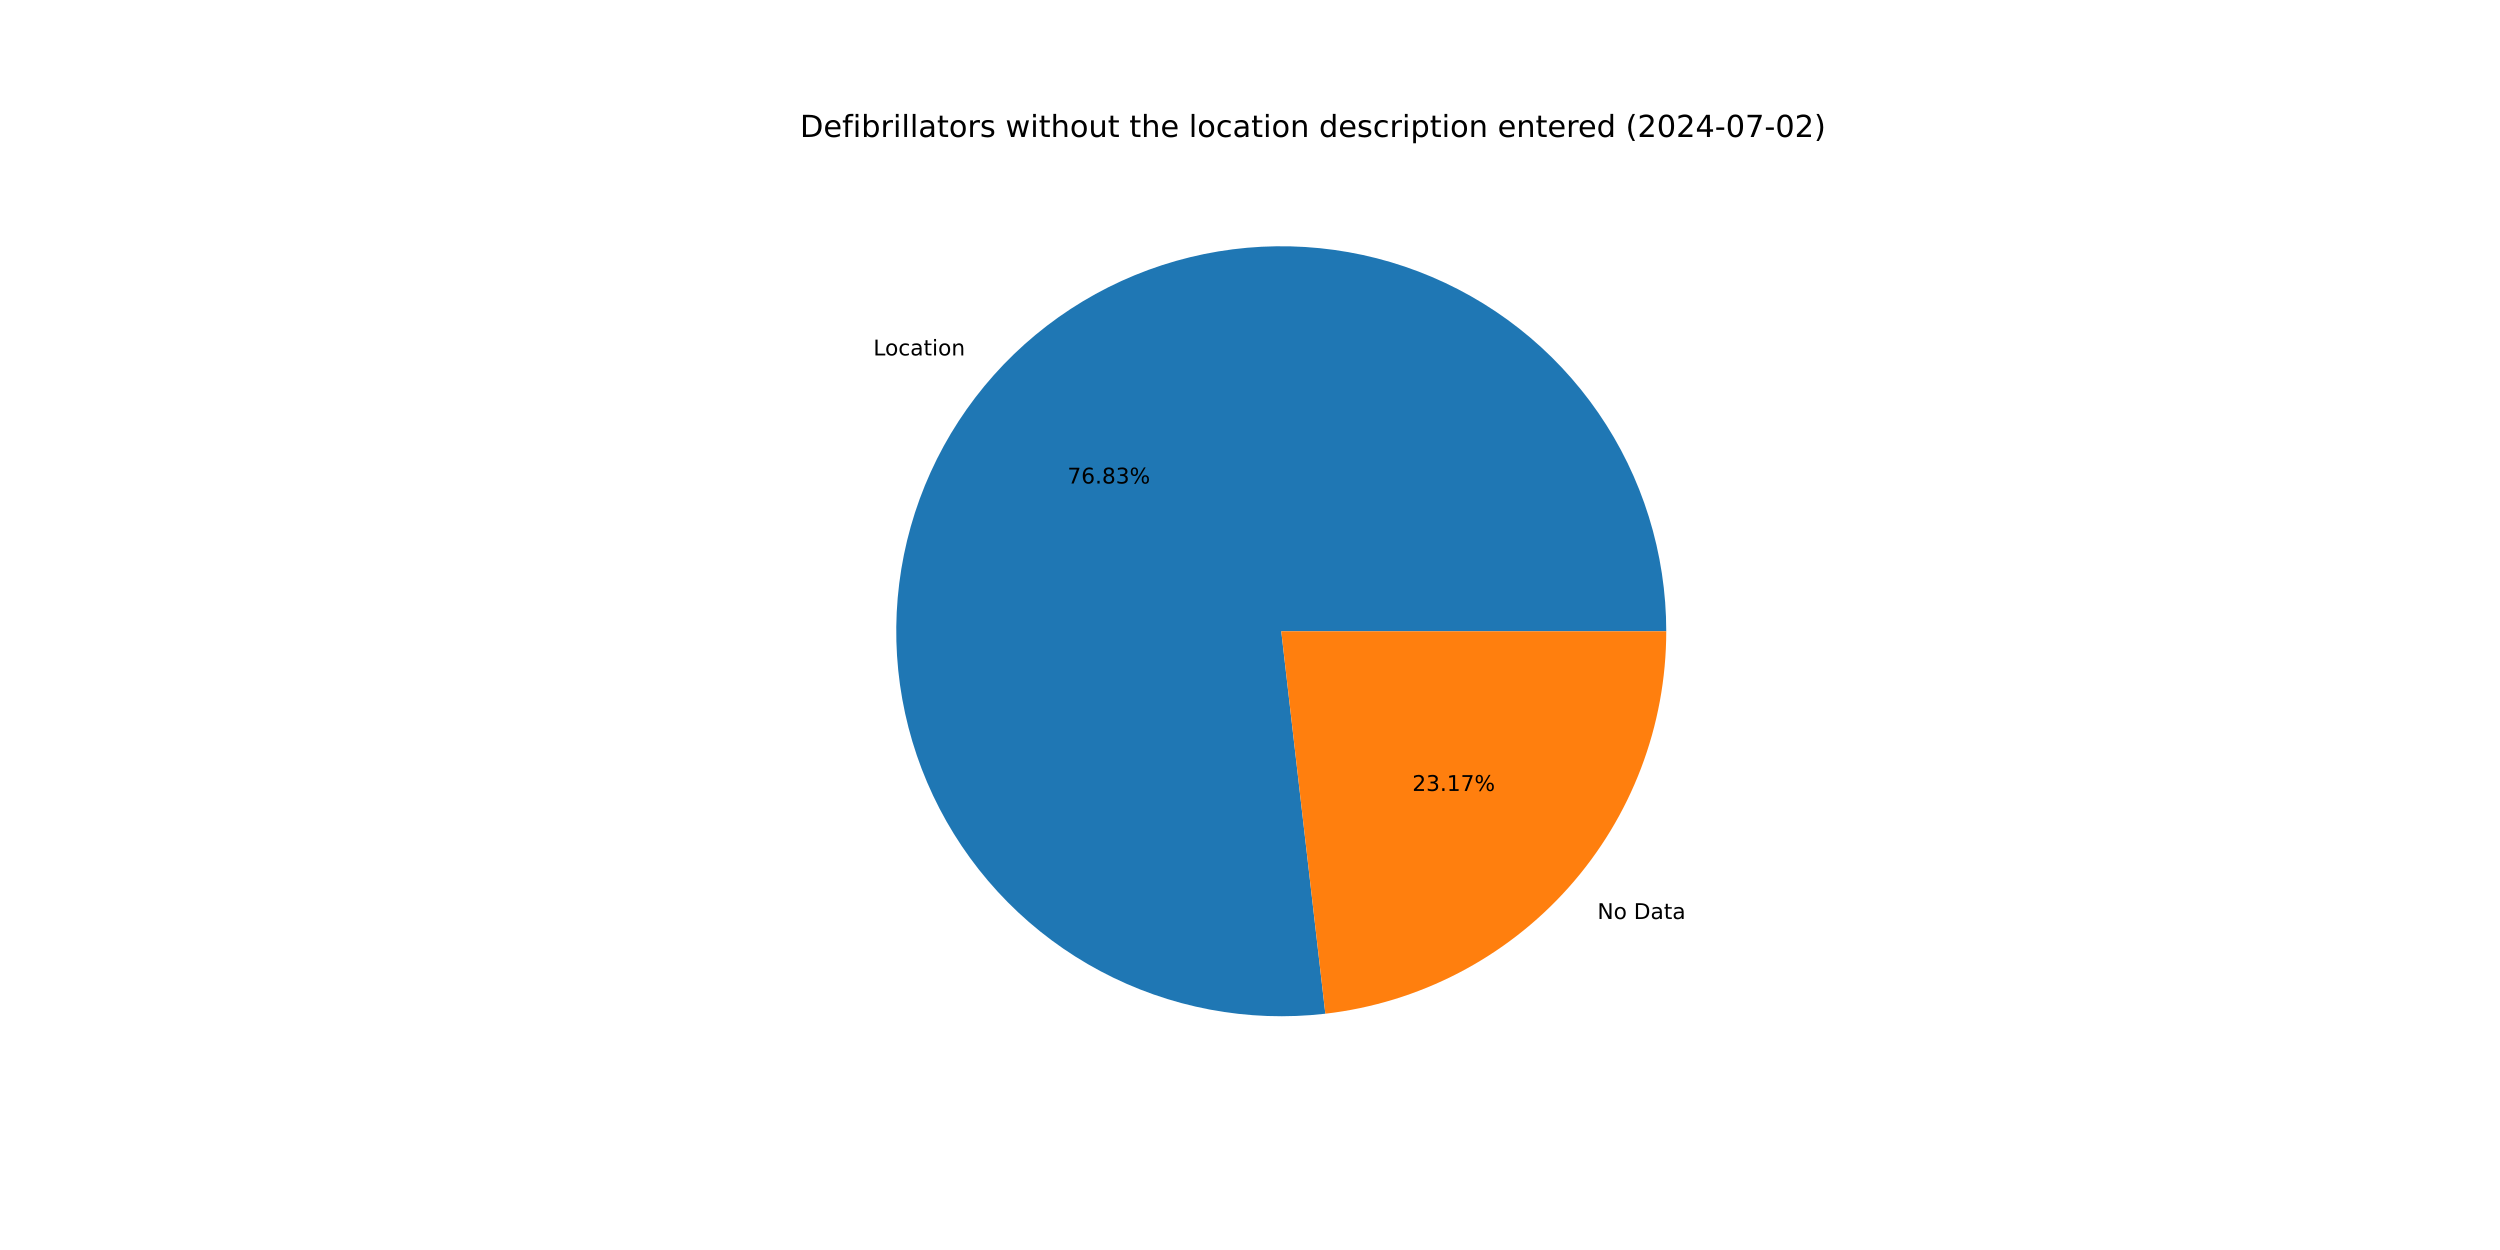
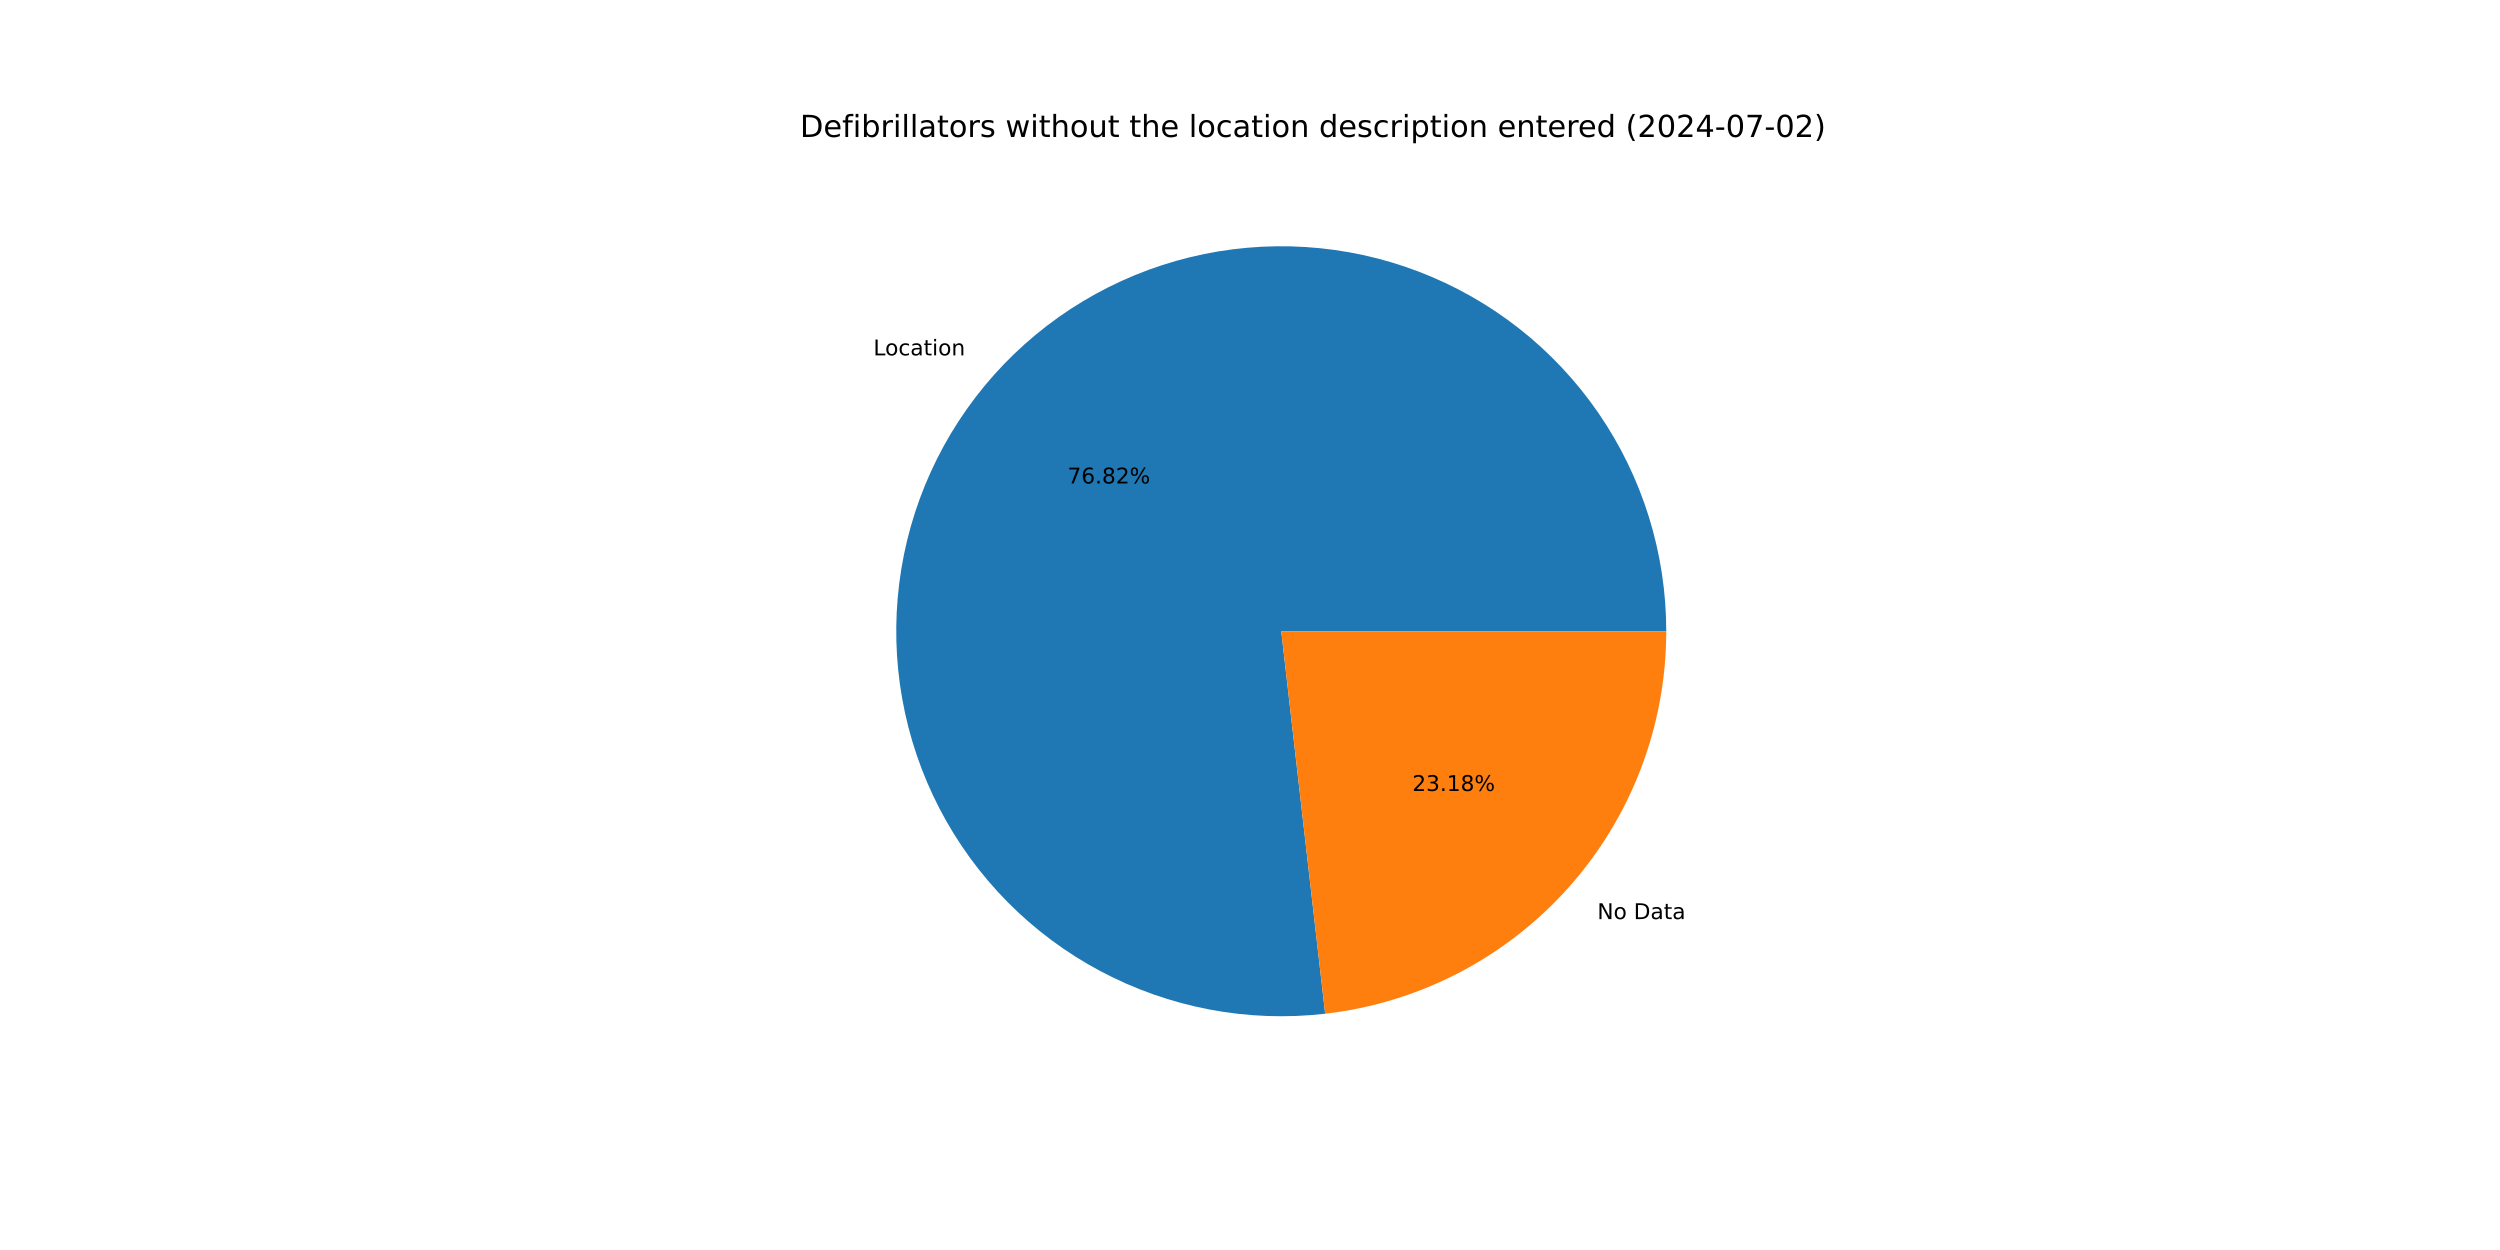
<svg xmlns="http://www.w3.org/2000/svg" xmlns:xlink="http://www.w3.org/1999/xlink" width="1152pt" height="576pt" viewBox="0 0 1152 576" version="1.1">
  <defs>
    <style type="text/css">*{stroke-linejoin: round; stroke-linecap: butt}</style>
  </defs>
  <g id="figure_1">
    <g id="patch_1">
      <path d="M 0 576  L 1152 576  L 1152 0  L 0 0  z " style="fill: #ffffff" />
    </g>
    <g id="axes_1">
      <g id="patch_2">
-         <path d="M 767.808 290.88  C 767.808 273.005 765.106 255.232 759.795 238.165  C 754.484 221.097 746.623 204.93 736.48 190.211  C 726.337 175.493 714.028 162.392 699.97 151.352  C 685.911 140.312 670.265 131.46 653.561 125.096  C 636.857 118.732 619.287 114.929 601.447 113.816  C 583.607 112.703 565.7 114.293 548.335 118.531  C 530.97 122.769 514.345 129.608 499.023 138.815  C 483.702 148.021 469.859 159.491 457.965 172.835  C 446.072 186.178 436.263 201.243 428.871 217.518  C 421.479 233.793 416.59 251.092 414.368 268.829  C 412.146 286.565 412.617 304.536 415.766 322.131  C 418.915 339.726 424.705 356.745 432.94 372.61  C 441.175 388.476 451.76 403.005 464.337 415.707  C 476.914 428.408 491.339 439.137 507.122 447.527  C 522.905 455.918 539.866 461.876 557.43 465.197  C 574.993 468.519 592.959 469.168 610.716 467.121  L 590.4 290.88  z " style="fill: #1f77b4" />
+         <path d="M 767.808 290.88  C 767.808 273.007 765.107 255.236 759.797 238.17  C 754.486 221.104 746.627 204.938 736.486 190.22  C 726.345 175.502 714.038 162.401 699.982 151.361  C 685.926 140.321 670.282 131.469 653.58 125.104  C 636.879 118.738 619.311 114.933 601.473 113.818  C 583.634 112.702 565.73 114.289 548.365 118.524  C 531.001 122.759 514.376 129.593 499.054 138.796  C 483.732 147.999 469.889 159.464 457.993 172.804  C 446.097 186.143 436.285 201.204 428.89 217.476  C 421.495 233.747 416.601 251.044 414.374 268.777  C 412.147 286.511 412.613 304.48 415.756 322.075  C 418.899 339.67 424.683 356.689 432.911 372.556  C 441.14 388.422 451.719 402.954 464.29 415.659  C 476.861 428.364 491.28 439.097 507.058 447.493  C 522.837 455.89 539.794 461.854 557.354 465.183  C 574.914 468.512 592.877 469.169 610.634 467.13  L 590.4 290.88  z " style="fill: #1f77b4" />
      </g>
      <g id="patch_3">
-         <path d="M 610.716 467.121  C 653.951 462.137 693.876 441.414 722.835 408.925  C 751.793 376.437 767.808 334.401 767.808 290.88  L 590.4 290.88  z " style="fill: #ff7f0e" />
+         <path d="M 610.634 467.13  C 653.885 462.165 693.831 441.448 722.807 408.956  C 751.783 376.464 767.808 334.416 767.808 290.88  L 590.4 290.88  z " style="fill: #ff7f0e" />
      </g>
      <g id="matplotlib.axis_1" />
      <g id="matplotlib.axis_2" />
      <g id="text_1">
-         <g transform="translate(402.4251 163.7896) scale(0.1 -0.1)">
+         <g transform="translate(402.4553 163.7557) scale(0.1 -0.1)">
          <defs>
            <path id="DejaVuSans-4c" d="M 628 4666  L 1259 4666  L 1259 531  L 3531 531  L 3531 0  L 628 0  L 628 4666  z " transform="scale(0.015625)" />
            <path id="DejaVuSans-6f" d="M 1959 3097  Q 1497 3097 1228 2736  Q 959 2375 959 1747  Q 959 1119 1226 758  Q 1494 397 1959 397  Q 2419 397 2687 759  Q 2956 1122 2956 1747  Q 2956 2369 2687 2733  Q 2419 3097 1959 3097  z M 1959 3584  Q 2709 3584 3137 3096  Q 3566 2609 3566 1747  Q 3566 888 3137 398  Q 2709 -91 1959 -91  Q 1206 -91 779 398  Q 353 888 353 1747  Q 353 2609 779 3096  Q 1206 3584 1959 3584  z " transform="scale(0.015625)" />
            <path id="DejaVuSans-63" d="M 3122 3366  L 3122 2828  Q 2878 2963 2633 3030  Q 2388 3097 2138 3097  Q 1578 3097 1268 2742  Q 959 2388 959 1747  Q 959 1106 1268 751  Q 1578 397 2138 397  Q 2388 397 2633 464  Q 2878 531 3122 666  L 3122 134  Q 2881 22 2623 -34  Q 2366 -91 2075 -91  Q 1284 -91 818 406  Q 353 903 353 1747  Q 353 2603 823 3093  Q 1294 3584 2113 3584  Q 2378 3584 2631 3529  Q 2884 3475 3122 3366  z " transform="scale(0.015625)" />
            <path id="DejaVuSans-61" d="M 2194 1759  Q 1497 1759 1228 1600  Q 959 1441 959 1056  Q 959 750 1161 570  Q 1363 391 1709 391  Q 2188 391 2477 730  Q 2766 1069 2766 1631  L 2766 1759  L 2194 1759  z M 3341 1997  L 3341 0  L 2766 0  L 2766 531  Q 2569 213 2275 61  Q 1981 -91 1556 -91  Q 1019 -91 701 211  Q 384 513 384 1019  Q 384 1609 779 1909  Q 1175 2209 1959 2209  L 2766 2209  L 2766 2266  Q 2766 2663 2505 2880  Q 2244 3097 1772 3097  Q 1472 3097 1187 3025  Q 903 2953 641 2809  L 641 3341  Q 956 3463 1253 3523  Q 1550 3584 1831 3584  Q 2591 3584 2966 3190  Q 3341 2797 3341 1997  z " transform="scale(0.015625)" />
            <path id="DejaVuSans-74" d="M 1172 4494  L 1172 3500  L 2356 3500  L 2356 3053  L 1172 3053  L 1172 1153  Q 1172 725 1289 603  Q 1406 481 1766 481  L 2356 481  L 2356 0  L 1766 0  Q 1100 0 847 248  Q 594 497 594 1153  L 594 3053  L 172 3053  L 172 3500  L 594 3500  L 594 4494  L 1172 4494  z " transform="scale(0.015625)" />
            <path id="DejaVuSans-69" d="M 603 3500  L 1178 3500  L 1178 0  L 603 0  L 603 3500  z M 603 4863  L 1178 4863  L 1178 4134  L 603 4134  L 603 4863  z " transform="scale(0.015625)" />
            <path id="DejaVuSans-6e" d="M 3513 2113  L 3513 0  L 2938 0  L 2938 2094  Q 2938 2591 2744 2837  Q 2550 3084 2163 3084  Q 1697 3084 1428 2787  Q 1159 2491 1159 1978  L 1159 0  L 581 0  L 581 3500  L 1159 3500  L 1159 2956  Q 1366 3272 1645 3428  Q 1925 3584 2291 3584  Q 2894 3584 3203 3211  Q 3513 2838 3513 2113  z " transform="scale(0.015625)" />
          </defs>
          <use xlink:href="#DejaVuSans-4c" />
          <use xlink:href="#DejaVuSans-6f" x="53.963" />
          <use xlink:href="#DejaVuSans-63" x="115.145" />
          <use xlink:href="#DejaVuSans-61" x="170.125" />
          <use xlink:href="#DejaVuSans-74" x="231.404" />
          <use xlink:href="#DejaVuSans-69" x="270.613" />
          <use xlink:href="#DejaVuSans-6f" x="298.396" />
          <use xlink:href="#DejaVuSans-6e" x="359.578" />
        </g>
      </g>
      <g id="text_2">
-         <g transform="translate(491.8744 222.8122) scale(0.1 -0.1)">
+         <g transform="translate(491.8909 222.7937) scale(0.1 -0.1)">
          <defs>
            <path id="DejaVuSans-37" d="M 525 4666  L 3525 4666  L 3525 4397  L 1831 0  L 1172 0  L 2766 4134  L 525 4134  L 525 4666  z " transform="scale(0.015625)" />
            <path id="DejaVuSans-36" d="M 2113 2584  Q 1688 2584 1439 2293  Q 1191 2003 1191 1497  Q 1191 994 1439 701  Q 1688 409 2113 409  Q 2538 409 2786 701  Q 3034 994 3034 1497  Q 3034 2003 2786 2293  Q 2538 2584 2113 2584  z M 3366 4563  L 3366 3988  Q 3128 4100 2886 4159  Q 2644 4219 2406 4219  Q 1781 4219 1451 3797  Q 1122 3375 1075 2522  Q 1259 2794 1537 2939  Q 1816 3084 2150 3084  Q 2853 3084 3261 2657  Q 3669 2231 3669 1497  Q 3669 778 3244 343  Q 2819 -91 2113 -91  Q 1303 -91 875 529  Q 447 1150 447 2328  Q 447 3434 972 4092  Q 1497 4750 2381 4750  Q 2619 4750 2861 4703  Q 3103 4656 3366 4563  z " transform="scale(0.015625)" />
            <path id="DejaVuSans-2e" d="M 684 794  L 1344 794  L 1344 0  L 684 0  L 684 794  z " transform="scale(0.015625)" />
            <path id="DejaVuSans-38" d="M 2034 2216  Q 1584 2216 1326 1975  Q 1069 1734 1069 1313  Q 1069 891 1326 650  Q 1584 409 2034 409  Q 2484 409 2743 651  Q 3003 894 3003 1313  Q 3003 1734 2745 1975  Q 2488 2216 2034 2216  z M 1403 2484  Q 997 2584 770 2862  Q 544 3141 544 3541  Q 544 4100 942 4425  Q 1341 4750 2034 4750  Q 2731 4750 3128 4425  Q 3525 4100 3525 3541  Q 3525 3141 3298 2862  Q 3072 2584 2669 2484  Q 3125 2378 3379 2068  Q 3634 1759 3634 1313  Q 3634 634 3220 271  Q 2806 -91 2034 -91  Q 1263 -91 848 271  Q 434 634 434 1313  Q 434 1759 690 2068  Q 947 2378 1403 2484  z M 1172 3481  Q 1172 3119 1398 2916  Q 1625 2713 2034 2713  Q 2441 2713 2670 2916  Q 2900 3119 2900 3481  Q 2900 3844 2670 4047  Q 2441 4250 2034 4250  Q 1625 4250 1398 4047  Q 1172 3844 1172 3481  z " transform="scale(0.015625)" />
-             <path id="DejaVuSans-33" d="M 2597 2516  Q 3050 2419 3304 2112  Q 3559 1806 3559 1356  Q 3559 666 3084 287  Q 2609 -91 1734 -91  Q 1441 -91 1130 -33  Q 819 25 488 141  L 488 750  Q 750 597 1062 519  Q 1375 441 1716 441  Q 2309 441 2620 675  Q 2931 909 2931 1356  Q 2931 1769 2642 2001  Q 2353 2234 1838 2234  L 1294 2234  L 1294 2753  L 1863 2753  Q 2328 2753 2575 2939  Q 2822 3125 2822 3475  Q 2822 3834 2567 4026  Q 2313 4219 1838 4219  Q 1578 4219 1281 4162  Q 984 4106 628 3988  L 628 4550  Q 988 4650 1302 4700  Q 1616 4750 1894 4750  Q 2613 4750 3031 4423  Q 3450 4097 3450 3541  Q 3450 3153 3228 2886  Q 3006 2619 2597 2516  z " transform="scale(0.015625)" />
+             <path id="DejaVuSans-32" d="M 1228 531  L 3431 531  L 3431 0  L 469 0  L 469 531  Q 828 903 1448 1529  Q 2069 2156 2228 2338  Q 2531 2678 2651 2914  Q 2772 3150 2772 3378  Q 2772 3750 2511 3984  Q 2250 4219 1831 4219  Q 1534 4219 1204 4116  Q 875 4013 500 3803  L 500 4441  Q 881 4594 1212 4672  Q 1544 4750 1819 4750  Q 2544 4750 2975 4387  Q 3406 4025 3406 3419  Q 3406 3131 3298 2873  Q 3191 2616 2906 2266  Q 2828 2175 2409 1742  Q 1991 1309 1228 531  z " transform="scale(0.015625)" />
            <path id="DejaVuSans-25" d="M 4653 2053  Q 4381 2053 4226 1822  Q 4072 1591 4072 1178  Q 4072 772 4226 539  Q 4381 306 4653 306  Q 4919 306 5073 539  Q 5228 772 5228 1178  Q 5228 1588 5073 1820  Q 4919 2053 4653 2053  z M 4653 2450  Q 5147 2450 5437 2106  Q 5728 1763 5728 1178  Q 5728 594 5436 251  Q 5144 -91 4653 -91  Q 4153 -91 3862 251  Q 3572 594 3572 1178  Q 3572 1766 3864 2108  Q 4156 2450 4653 2450  z M 1428 4353  Q 1159 4353 1004 4120  Q 850 3888 850 3481  Q 850 3069 1003 2837  Q 1156 2606 1428 2606  Q 1700 2606 1854 2837  Q 2009 3069 2009 3481  Q 2009 3884 1853 4118  Q 1697 4353 1428 4353  z M 4250 4750  L 4750 4750  L 1831 -91  L 1331 -91  L 4250 4750  z M 1428 4750  Q 1922 4750 2215 4408  Q 2509 4066 2509 3481  Q 2509 2891 2217 2550  Q 1925 2209 1428 2209  Q 931 2209 642 2551  Q 353 2894 353 3481  Q 353 4063 643 4406  Q 934 4750 1428 4750  z " transform="scale(0.015625)" />
          </defs>
          <use xlink:href="#DejaVuSans-37" />
          <use xlink:href="#DejaVuSans-36" x="63.623" />
          <use xlink:href="#DejaVuSans-2e" x="127.246" />
          <use xlink:href="#DejaVuSans-38" x="159.033" />
-           <use xlink:href="#DejaVuSans-33" x="222.656" />
+           <use xlink:href="#DejaVuSans-32" x="222.656" />
          <use xlink:href="#DejaVuSans-25" x="286.279" />
        </g>
      </g>
      <g id="text_3">
-         <g transform="translate(736.078 423.4892) scale(0.1 -0.1)">
+         <g transform="translate(736.0478 423.5231) scale(0.1 -0.1)">
          <defs>
            <path id="DejaVuSans-4e" d="M 628 4666  L 1478 4666  L 3547 763  L 3547 4666  L 4159 4666  L 4159 0  L 3309 0  L 1241 3903  L 1241 0  L 628 0  L 628 4666  z " transform="scale(0.015625)" />
            <path id="DejaVuSans-20" transform="scale(0.015625)" />
            <path id="DejaVuSans-44" d="M 1259 4147  L 1259 519  L 2022 519  Q 2988 519 3436 956  Q 3884 1394 3884 2338  Q 3884 3275 3436 3711  Q 2988 4147 2022 4147  L 1259 4147  z M 628 4666  L 1925 4666  Q 3281 4666 3915 4102  Q 4550 3538 4550 2338  Q 4550 1131 3912 565  Q 3275 0 1925 0  L 628 0  L 628 4666  z " transform="scale(0.015625)" />
          </defs>
          <use xlink:href="#DejaVuSans-4e" />
          <use xlink:href="#DejaVuSans-6f" x="74.805" />
          <use xlink:href="#DejaVuSans-20" x="135.986" />
          <use xlink:href="#DejaVuSans-44" x="167.773" />
          <use xlink:href="#DejaVuSans-61" x="244.775" />
          <use xlink:href="#DejaVuSans-74" x="306.055" />
          <use xlink:href="#DejaVuSans-61" x="345.264" />
        </g>
      </g>
      <g id="text_4">
-         <g transform="translate(650.7959 364.4666) scale(0.1 -0.1)">
+         <g transform="translate(650.7794 364.485) scale(0.1 -0.1)">
          <defs>
-             <path id="DejaVuSans-32" d="M 1228 531  L 3431 531  L 3431 0  L 469 0  L 469 531  Q 828 903 1448 1529  Q 2069 2156 2228 2338  Q 2531 2678 2651 2914  Q 2772 3150 2772 3378  Q 2772 3750 2511 3984  Q 2250 4219 1831 4219  Q 1534 4219 1204 4116  Q 875 4013 500 3803  L 500 4441  Q 881 4594 1212 4672  Q 1544 4750 1819 4750  Q 2544 4750 2975 4387  Q 3406 4025 3406 3419  Q 3406 3131 3298 2873  Q 3191 2616 2906 2266  Q 2828 2175 2409 1742  Q 1991 1309 1228 531  z " transform="scale(0.015625)" />
+             <path id="DejaVuSans-33" d="M 2597 2516  Q 3050 2419 3304 2112  Q 3559 1806 3559 1356  Q 3559 666 3084 287  Q 2609 -91 1734 -91  Q 1441 -91 1130 -33  Q 819 25 488 141  L 488 750  Q 750 597 1062 519  Q 1375 441 1716 441  Q 2309 441 2620 675  Q 2931 909 2931 1356  Q 2931 1769 2642 2001  Q 2353 2234 1838 2234  L 1294 2234  L 1294 2753  L 1863 2753  Q 2328 2753 2575 2939  Q 2822 3125 2822 3475  Q 2822 3834 2567 4026  Q 2313 4219 1838 4219  Q 1578 4219 1281 4162  Q 984 4106 628 3988  L 628 4550  Q 988 4650 1302 4700  Q 1616 4750 1894 4750  Q 2613 4750 3031 4423  Q 3450 4097 3450 3541  Q 3450 3153 3228 2886  Q 3006 2619 2597 2516  z " transform="scale(0.015625)" />
            <path id="DejaVuSans-31" d="M 794 531  L 1825 531  L 1825 4091  L 703 3866  L 703 4441  L 1819 4666  L 2450 4666  L 2450 531  L 3481 531  L 3481 0  L 794 0  L 794 531  z " transform="scale(0.015625)" />
          </defs>
          <use xlink:href="#DejaVuSans-32" />
          <use xlink:href="#DejaVuSans-33" x="63.623" />
          <use xlink:href="#DejaVuSans-2e" x="127.246" />
          <use xlink:href="#DejaVuSans-31" x="159.033" />
-           <use xlink:href="#DejaVuSans-37" x="222.656" />
+           <use xlink:href="#DejaVuSans-38" x="222.656" />
          <use xlink:href="#DejaVuSans-25" x="286.279" />
        </g>
      </g>
      <g id="text_5">
        <g transform="translate(368.64 63.12) scale(0.14 -0.14)">
          <defs>
            <path id="DejaVuSans-65" d="M 3597 1894  L 3597 1613  L 953 1613  Q 991 1019 1311 708  Q 1631 397 2203 397  Q 2534 397 2845 478  Q 3156 559 3463 722  L 3463 178  Q 3153 47 2828 -22  Q 2503 -91 2169 -91  Q 1331 -91 842 396  Q 353 884 353 1716  Q 353 2575 817 3079  Q 1281 3584 2069 3584  Q 2775 3584 3186 3129  Q 3597 2675 3597 1894  z M 3022 2063  Q 3016 2534 2758 2815  Q 2500 3097 2075 3097  Q 1594 3097 1305 2825  Q 1016 2553 972 2059  L 3022 2063  z " transform="scale(0.015625)" />
            <path id="DejaVuSans-66" d="M 2375 4863  L 2375 4384  L 1825 4384  Q 1516 4384 1395 4259  Q 1275 4134 1275 3809  L 1275 3500  L 2222 3500  L 2222 3053  L 1275 3053  L 1275 0  L 697 0  L 697 3053  L 147 3053  L 147 3500  L 697 3500  L 697 3744  Q 697 4328 969 4595  Q 1241 4863 1831 4863  L 2375 4863  z " transform="scale(0.015625)" />
            <path id="DejaVuSans-62" d="M 3116 1747  Q 3116 2381 2855 2742  Q 2594 3103 2138 3103  Q 1681 3103 1420 2742  Q 1159 2381 1159 1747  Q 1159 1113 1420 752  Q 1681 391 2138 391  Q 2594 391 2855 752  Q 3116 1113 3116 1747  z M 1159 2969  Q 1341 3281 1617 3432  Q 1894 3584 2278 3584  Q 2916 3584 3314 3078  Q 3713 2572 3713 1747  Q 3713 922 3314 415  Q 2916 -91 2278 -91  Q 1894 -91 1617 61  Q 1341 213 1159 525  L 1159 0  L 581 0  L 581 4863  L 1159 4863  L 1159 2969  z " transform="scale(0.015625)" />
            <path id="DejaVuSans-72" d="M 2631 2963  Q 2534 3019 2420 3045  Q 2306 3072 2169 3072  Q 1681 3072 1420 2755  Q 1159 2438 1159 1844  L 1159 0  L 581 0  L 581 3500  L 1159 3500  L 1159 2956  Q 1341 3275 1631 3429  Q 1922 3584 2338 3584  Q 2397 3584 2469 3576  Q 2541 3569 2628 3553  L 2631 2963  z " transform="scale(0.015625)" />
            <path id="DejaVuSans-6c" d="M 603 4863  L 1178 4863  L 1178 0  L 603 0  L 603 4863  z " transform="scale(0.015625)" />
            <path id="DejaVuSans-73" d="M 2834 3397  L 2834 2853  Q 2591 2978 2328 3040  Q 2066 3103 1784 3103  Q 1356 3103 1142 2972  Q 928 2841 928 2578  Q 928 2378 1081 2264  Q 1234 2150 1697 2047  L 1894 2003  Q 2506 1872 2764 1633  Q 3022 1394 3022 966  Q 3022 478 2636 193  Q 2250 -91 1575 -91  Q 1294 -91 989 -36  Q 684 19 347 128  L 347 722  Q 666 556 975 473  Q 1284 391 1588 391  Q 1994 391 2212 530  Q 2431 669 2431 922  Q 2431 1156 2273 1281  Q 2116 1406 1581 1522  L 1381 1569  Q 847 1681 609 1914  Q 372 2147 372 2553  Q 372 3047 722 3315  Q 1072 3584 1716 3584  Q 2034 3584 2315 3537  Q 2597 3491 2834 3397  z " transform="scale(0.015625)" />
            <path id="DejaVuSans-77" d="M 269 3500  L 844 3500  L 1563 769  L 2278 3500  L 2956 3500  L 3675 769  L 4391 3500  L 4966 3500  L 4050 0  L 3372 0  L 2619 2869  L 1863 0  L 1184 0  L 269 3500  z " transform="scale(0.015625)" />
            <path id="DejaVuSans-68" d="M 3513 2113  L 3513 0  L 2938 0  L 2938 2094  Q 2938 2591 2744 2837  Q 2550 3084 2163 3084  Q 1697 3084 1428 2787  Q 1159 2491 1159 1978  L 1159 0  L 581 0  L 581 4863  L 1159 4863  L 1159 2956  Q 1366 3272 1645 3428  Q 1925 3584 2291 3584  Q 2894 3584 3203 3211  Q 3513 2838 3513 2113  z " transform="scale(0.015625)" />
            <path id="DejaVuSans-75" d="M 544 1381  L 544 3500  L 1119 3500  L 1119 1403  Q 1119 906 1312 657  Q 1506 409 1894 409  Q 2359 409 2629 706  Q 2900 1003 2900 1516  L 2900 3500  L 3475 3500  L 3475 0  L 2900 0  L 2900 538  Q 2691 219 2414 64  Q 2138 -91 1772 -91  Q 1169 -91 856 284  Q 544 659 544 1381  z M 1991 3584  L 1991 3584  z " transform="scale(0.015625)" />
            <path id="DejaVuSans-64" d="M 2906 2969  L 2906 4863  L 3481 4863  L 3481 0  L 2906 0  L 2906 525  Q 2725 213 2448 61  Q 2172 -91 1784 -91  Q 1150 -91 751 415  Q 353 922 353 1747  Q 353 2572 751 3078  Q 1150 3584 1784 3584  Q 2172 3584 2448 3432  Q 2725 3281 2906 2969  z M 947 1747  Q 947 1113 1208 752  Q 1469 391 1925 391  Q 2381 391 2643 752  Q 2906 1113 2906 1747  Q 2906 2381 2643 2742  Q 2381 3103 1925 3103  Q 1469 3103 1208 2742  Q 947 2381 947 1747  z " transform="scale(0.015625)" />
            <path id="DejaVuSans-70" d="M 1159 525  L 1159 -1331  L 581 -1331  L 581 3500  L 1159 3500  L 1159 2969  Q 1341 3281 1617 3432  Q 1894 3584 2278 3584  Q 2916 3584 3314 3078  Q 3713 2572 3713 1747  Q 3713 922 3314 415  Q 2916 -91 2278 -91  Q 1894 -91 1617 61  Q 1341 213 1159 525  z M 3116 1747  Q 3116 2381 2855 2742  Q 2594 3103 2138 3103  Q 1681 3103 1420 2742  Q 1159 2381 1159 1747  Q 1159 1113 1420 752  Q 1681 391 2138 391  Q 2594 391 2855 752  Q 3116 1113 3116 1747  z " transform="scale(0.015625)" />
            <path id="DejaVuSans-28" d="M 1984 4856  Q 1566 4138 1362 3434  Q 1159 2731 1159 2009  Q 1159 1288 1364 580  Q 1569 -128 1984 -844  L 1484 -844  Q 1016 -109 783 600  Q 550 1309 550 2009  Q 550 2706 781 3412  Q 1013 4119 1484 4856  L 1984 4856  z " transform="scale(0.015625)" />
            <path id="DejaVuSans-30" d="M 2034 4250  Q 1547 4250 1301 3770  Q 1056 3291 1056 2328  Q 1056 1369 1301 889  Q 1547 409 2034 409  Q 2525 409 2770 889  Q 3016 1369 3016 2328  Q 3016 3291 2770 3770  Q 2525 4250 2034 4250  z M 2034 4750  Q 2819 4750 3233 4129  Q 3647 3509 3647 2328  Q 3647 1150 3233 529  Q 2819 -91 2034 -91  Q 1250 -91 836 529  Q 422 1150 422 2328  Q 422 3509 836 4129  Q 1250 4750 2034 4750  z " transform="scale(0.015625)" />
            <path id="DejaVuSans-34" d="M 2419 4116  L 825 1625  L 2419 1625  L 2419 4116  z M 2253 4666  L 3047 4666  L 3047 1625  L 3713 1625  L 3713 1100  L 3047 1100  L 3047 0  L 2419 0  L 2419 1100  L 313 1100  L 313 1709  L 2253 4666  z " transform="scale(0.015625)" />
            <path id="DejaVuSans-2d" d="M 313 2009  L 1997 2009  L 1997 1497  L 313 1497  L 313 2009  z " transform="scale(0.015625)" />
            <path id="DejaVuSans-29" d="M 513 4856  L 1013 4856  Q 1481 4119 1714 3412  Q 1947 2706 1947 2009  Q 1947 1309 1714 600  Q 1481 -109 1013 -844  L 513 -844  Q 928 -128 1133 580  Q 1338 1288 1338 2009  Q 1338 2731 1133 3434  Q 928 4138 513 4856  z " transform="scale(0.015625)" />
          </defs>
          <use xlink:href="#DejaVuSans-44" />
          <use xlink:href="#DejaVuSans-65" x="77.002" />
          <use xlink:href="#DejaVuSans-66" x="138.525" />
          <use xlink:href="#DejaVuSans-69" x="173.73" />
          <use xlink:href="#DejaVuSans-62" x="201.514" />
          <use xlink:href="#DejaVuSans-72" x="264.99" />
          <use xlink:href="#DejaVuSans-69" x="306.104" />
          <use xlink:href="#DejaVuSans-6c" x="333.887" />
          <use xlink:href="#DejaVuSans-6c" x="361.67" />
          <use xlink:href="#DejaVuSans-61" x="389.453" />
          <use xlink:href="#DejaVuSans-74" x="450.732" />
          <use xlink:href="#DejaVuSans-6f" x="489.941" />
          <use xlink:href="#DejaVuSans-72" x="551.123" />
          <use xlink:href="#DejaVuSans-73" x="592.236" />
          <use xlink:href="#DejaVuSans-20" x="644.336" />
          <use xlink:href="#DejaVuSans-77" x="676.123" />
          <use xlink:href="#DejaVuSans-69" x="757.91" />
          <use xlink:href="#DejaVuSans-74" x="785.693" />
          <use xlink:href="#DejaVuSans-68" x="824.902" />
          <use xlink:href="#DejaVuSans-6f" x="888.281" />
          <use xlink:href="#DejaVuSans-75" x="949.463" />
          <use xlink:href="#DejaVuSans-74" x="1012.842" />
          <use xlink:href="#DejaVuSans-20" x="1052.051" />
          <use xlink:href="#DejaVuSans-74" x="1083.838" />
          <use xlink:href="#DejaVuSans-68" x="1123.047" />
          <use xlink:href="#DejaVuSans-65" x="1186.426" />
          <use xlink:href="#DejaVuSans-20" x="1247.949" />
          <use xlink:href="#DejaVuSans-6c" x="1279.736" />
          <use xlink:href="#DejaVuSans-6f" x="1307.52" />
          <use xlink:href="#DejaVuSans-63" x="1368.701" />
          <use xlink:href="#DejaVuSans-61" x="1423.682" />
          <use xlink:href="#DejaVuSans-74" x="1484.961" />
          <use xlink:href="#DejaVuSans-69" x="1524.17" />
          <use xlink:href="#DejaVuSans-6f" x="1551.953" />
          <use xlink:href="#DejaVuSans-6e" x="1613.135" />
          <use xlink:href="#DejaVuSans-20" x="1676.514" />
          <use xlink:href="#DejaVuSans-64" x="1708.301" />
          <use xlink:href="#DejaVuSans-65" x="1771.777" />
          <use xlink:href="#DejaVuSans-73" x="1833.301" />
          <use xlink:href="#DejaVuSans-63" x="1885.4" />
          <use xlink:href="#DejaVuSans-72" x="1940.381" />
          <use xlink:href="#DejaVuSans-69" x="1981.494" />
          <use xlink:href="#DejaVuSans-70" x="2009.277" />
          <use xlink:href="#DejaVuSans-74" x="2072.754" />
          <use xlink:href="#DejaVuSans-69" x="2111.963" />
          <use xlink:href="#DejaVuSans-6f" x="2139.746" />
          <use xlink:href="#DejaVuSans-6e" x="2200.928" />
          <use xlink:href="#DejaVuSans-20" x="2264.307" />
          <use xlink:href="#DejaVuSans-65" x="2296.094" />
          <use xlink:href="#DejaVuSans-6e" x="2357.617" />
          <use xlink:href="#DejaVuSans-74" x="2420.996" />
          <use xlink:href="#DejaVuSans-65" x="2460.205" />
          <use xlink:href="#DejaVuSans-72" x="2521.729" />
          <use xlink:href="#DejaVuSans-65" x="2560.592" />
          <use xlink:href="#DejaVuSans-64" x="2622.115" />
          <use xlink:href="#DejaVuSans-20" x="2685.592" />
          <use xlink:href="#DejaVuSans-28" x="2717.379" />
          <use xlink:href="#DejaVuSans-32" x="2756.393" />
          <use xlink:href="#DejaVuSans-30" x="2820.016" />
          <use xlink:href="#DejaVuSans-32" x="2883.639" />
          <use xlink:href="#DejaVuSans-34" x="2947.262" />
          <use xlink:href="#DejaVuSans-2d" x="3010.885" />
          <use xlink:href="#DejaVuSans-30" x="3046.969" />
          <use xlink:href="#DejaVuSans-37" x="3110.592" />
          <use xlink:href="#DejaVuSans-2d" x="3174.215" />
          <use xlink:href="#DejaVuSans-30" x="3210.299" />
          <use xlink:href="#DejaVuSans-32" x="3273.922" />
          <use xlink:href="#DejaVuSans-29" x="3337.545" />
        </g>
      </g>
    </g>
  </g>
</svg>
